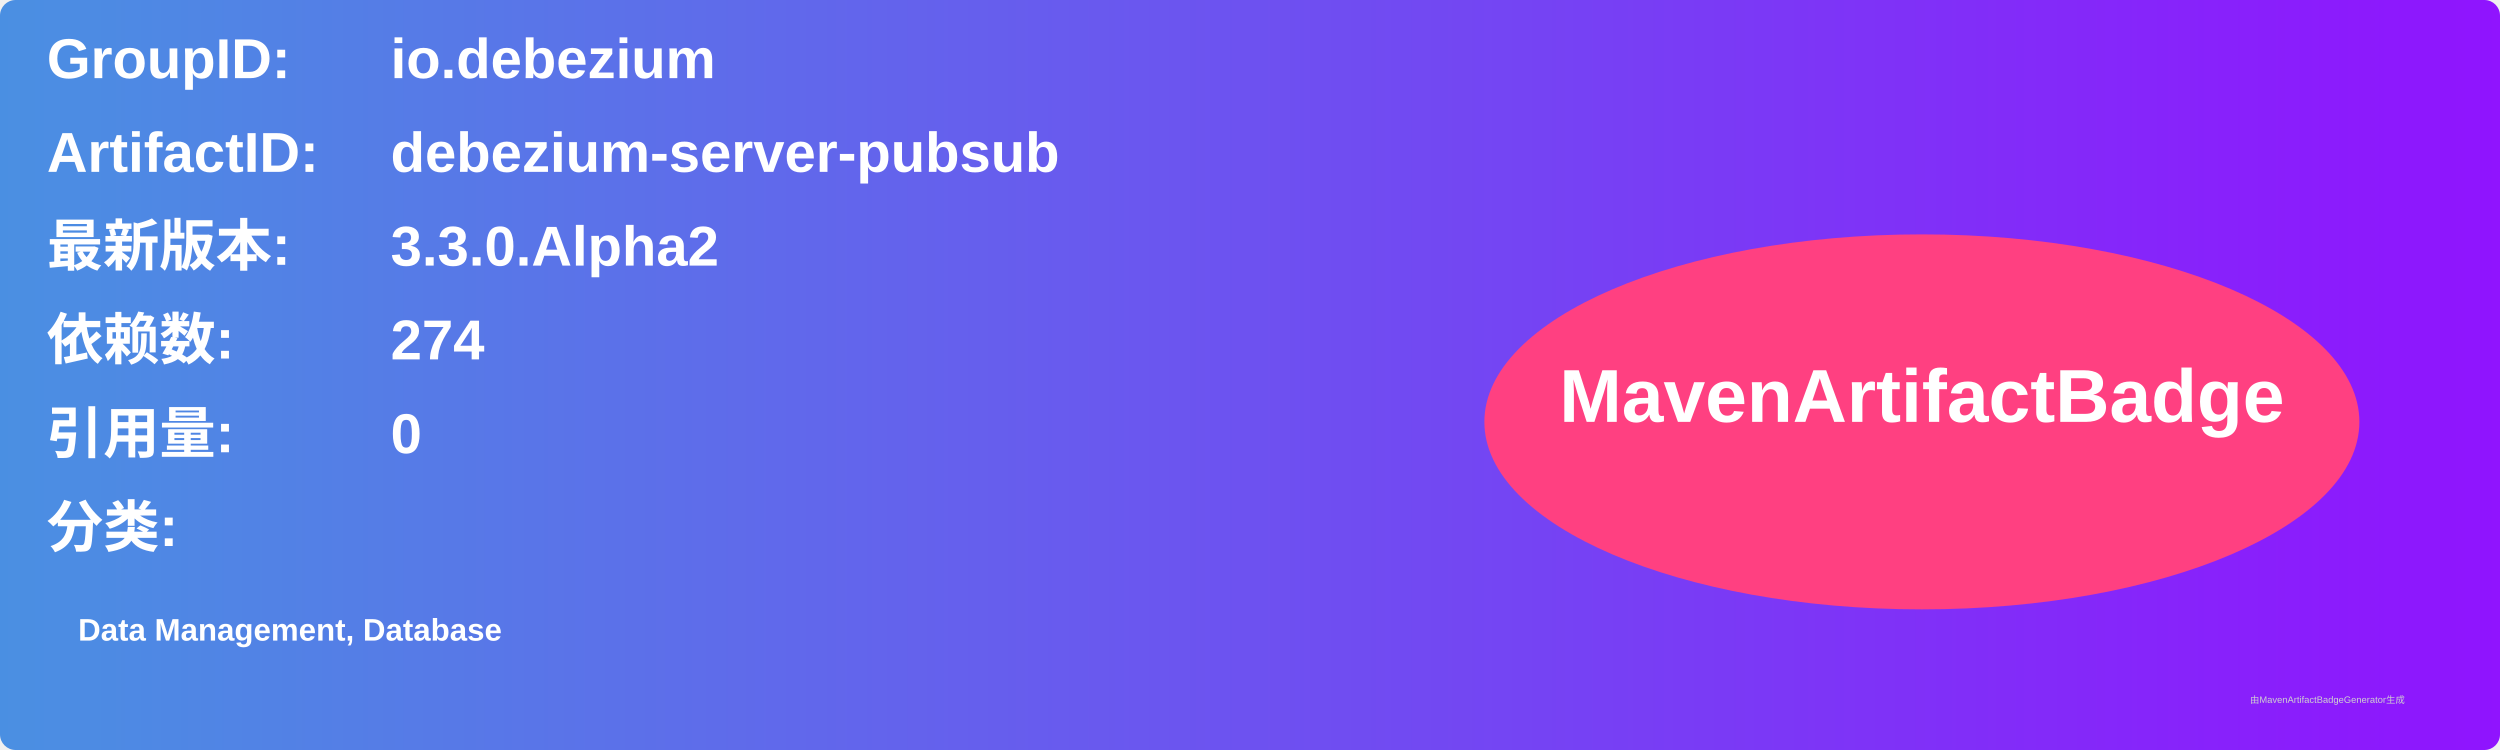
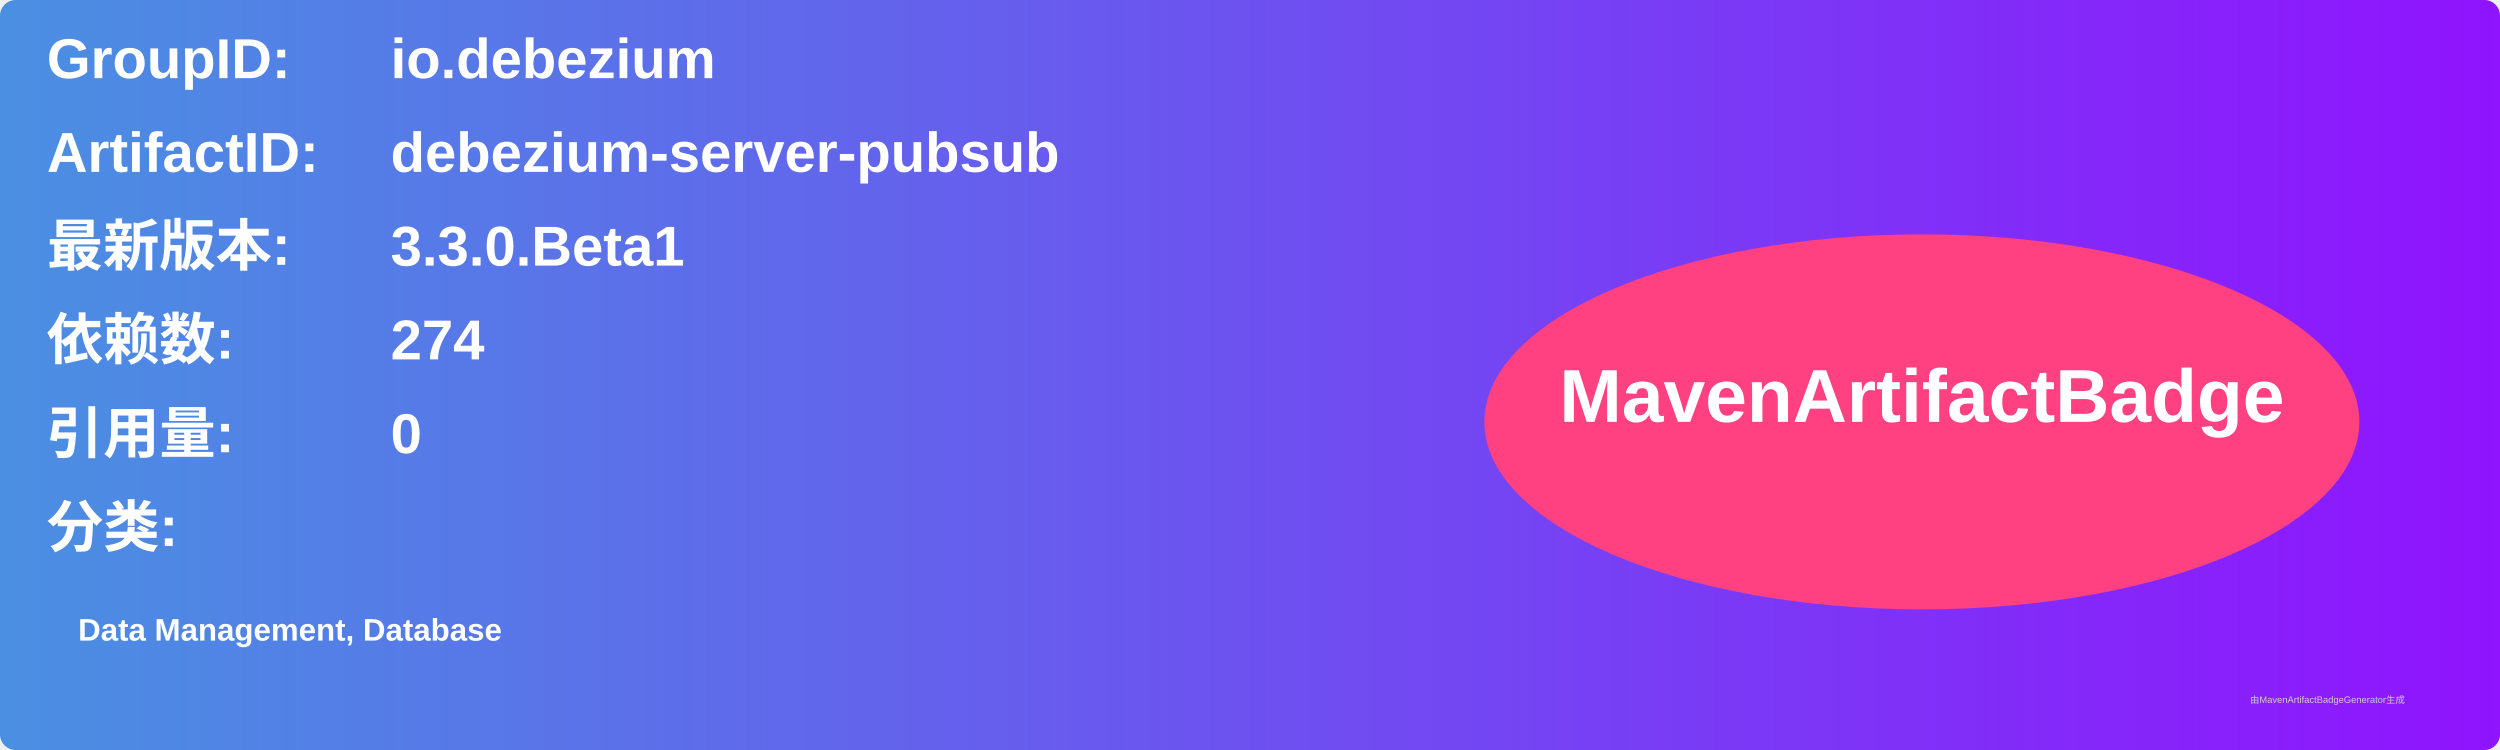
<svg xmlns="http://www.w3.org/2000/svg" width="800" height="240" viewBox="0 0 800 240">
  <linearGradient id="grad" x1="0%" y1="0%" x2="100%" y2="0%">
    <stop offset="0%" stop-color="#4a90e2" />
    <stop offset="100%" stop-color="#9013fe" />
  </linearGradient>
  <rect width="100%" height="100%" rx="5" ry="5" fill="url(#grad)" />
  <g transform="translate(15, 15)">
    <text x="0" y="10" font-family="Arial" font-size="18" fill="white" font-weight="bold" width="260">GroupID:</text>
    <text x="110" y="10" font-family="Arial" font-size="18" fill="white" font-weight="bold" width="460">io.debezium</text>
    <text x="0" y="40" font-family="Arial" font-size="18" fill="white" font-weight="bold" width="260">ArtifactID:</text>
    <text x="110" y="40" font-family="Arial" font-size="18" fill="white" font-weight="bold" width="460">debezium-server-pubsub</text>
    <text x="0" y="70" font-family="Arial" font-size="18" fill="white" font-weight="bold">最新版本:</text>
    <text x="110" y="70" font-family="Arial" font-size="18" fill="white" font-weight="bold">
-       <tspan font-weight="bold">3.3.0.Alpha2</tspan>
+       <tspan font-weight="bold">3.3.0.Beta1</tspan>
    </text>
    <text x="0" y="100" font-family="Arial" font-size="18" fill="white" font-weight="bold">依赖数: </text>
    <text x="110" y="100" font-family="Arial" font-size="18" fill="white">
      <tspan font-weight="bold">274</tspan>
    </text>
    <text x="0" y="130" font-family="Arial" font-size="18" fill="white" font-weight="bold">引用量: </text>
    <text x="110" y="130" font-family="Arial" font-size="18" fill="white">
      <tspan font-weight="bold">0</tspan>
    </text>
    <text x="0" y="160" font-family="Arial" font-size="18" fill="white" font-weight="bold">分类:</text>
    <text x="10" y="190" font-family="Arial" font-size="10" fill="white">
      <tspan font-weight="bold">Data Management, Database</tspan>
    </text>
    <ellipse cx="600" cy="120" rx="140" ry="60" fill="#ff4081" />
    <text x="600" y="120" text-anchor="middle" font-family="Arial" font-size="24" fill="white" font-weight="bold">MavenArtifactBadge</text>
  </g>
  <text x="720" y="225" font-family="Arial" font-size="3" fill="#d0d0d0">由MavenArtifactBadgeGenerator生成</text>
</svg>
